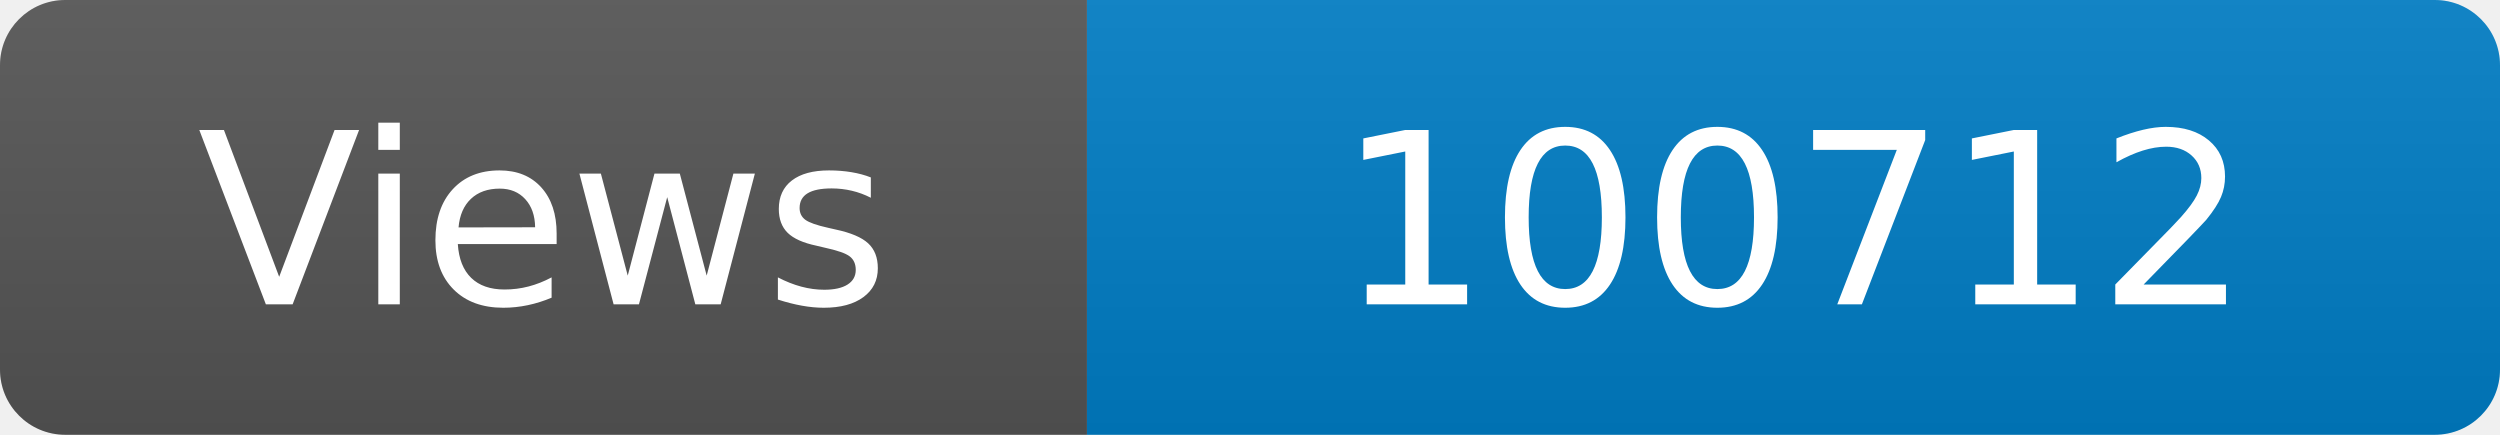
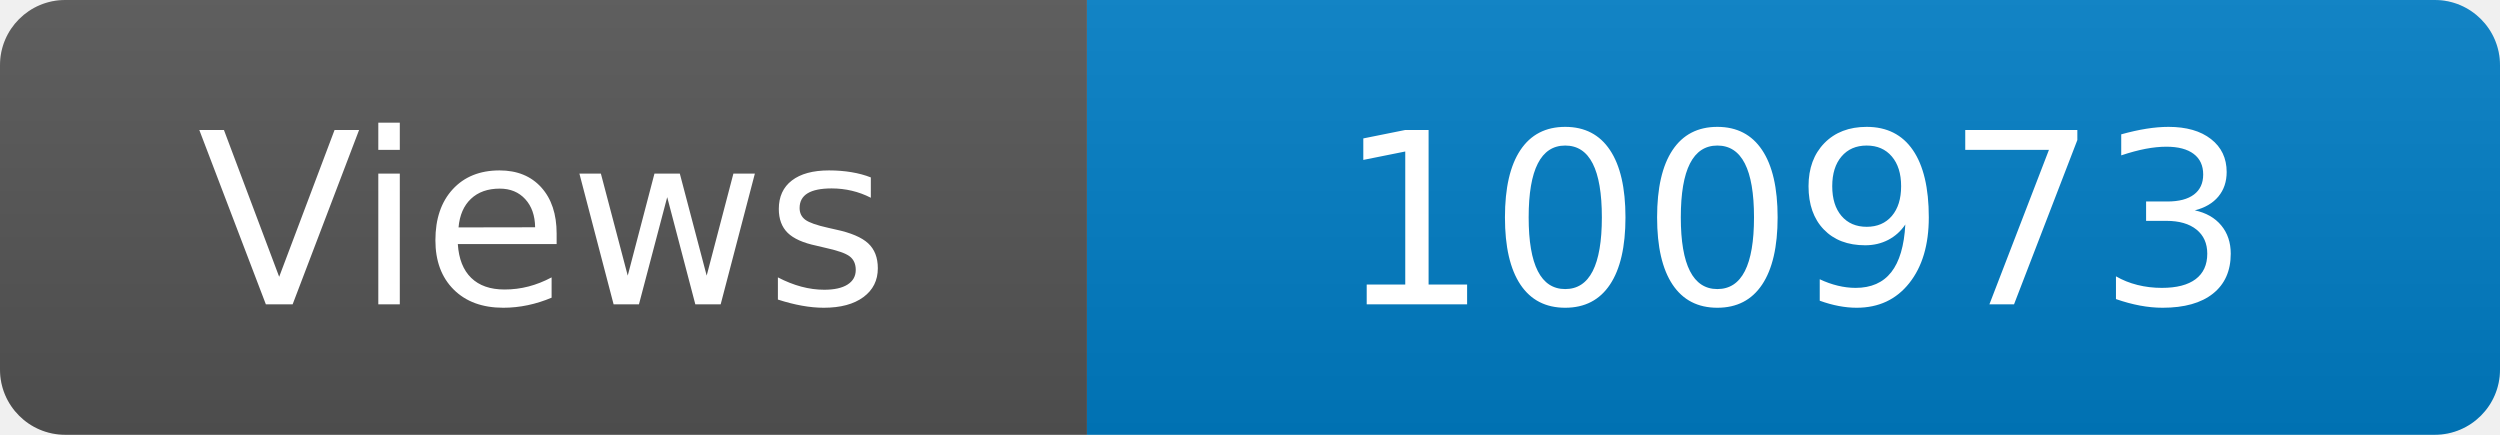
<svg xmlns="http://www.w3.org/2000/svg" width="115" height="20" role="img" aria-label="Maintained?: yes">
  <linearGradient id="s" x2="0" y2="100%">
    <stop offset="0" stop-color="#bbb" stop-opacity=".1" />
    <stop offset="1" stop-opacity=".1" />
  </linearGradient>
  <clipPath id="r">
    <rect width="115" height="20" rx="3" fill="#fff" />
  </clipPath>
  <g clip-path="url(#r)">
    <rect width="50" height="20" fill="#555" />
    <rect x="50" width="160" height="20" fill="#007ec6" />
    <rect width="115" height="20" fill="url(#s)" />
  </g>
  <g fill="#fff" text-anchor="middle" font-family="Verdana,Geneva,DejaVu Sans,sans-serif" font-size="110">
    <text x="250" y="140" transform="scale(.1)" fill="#fff">Views</text>
-     <text x="825" y="140" transform="scale(.1)" fill="#fff">100712</text>
+     <text x="825" y="140" transform="scale(.1)" fill="#fff">100973</text>
  </g>
</svg>
